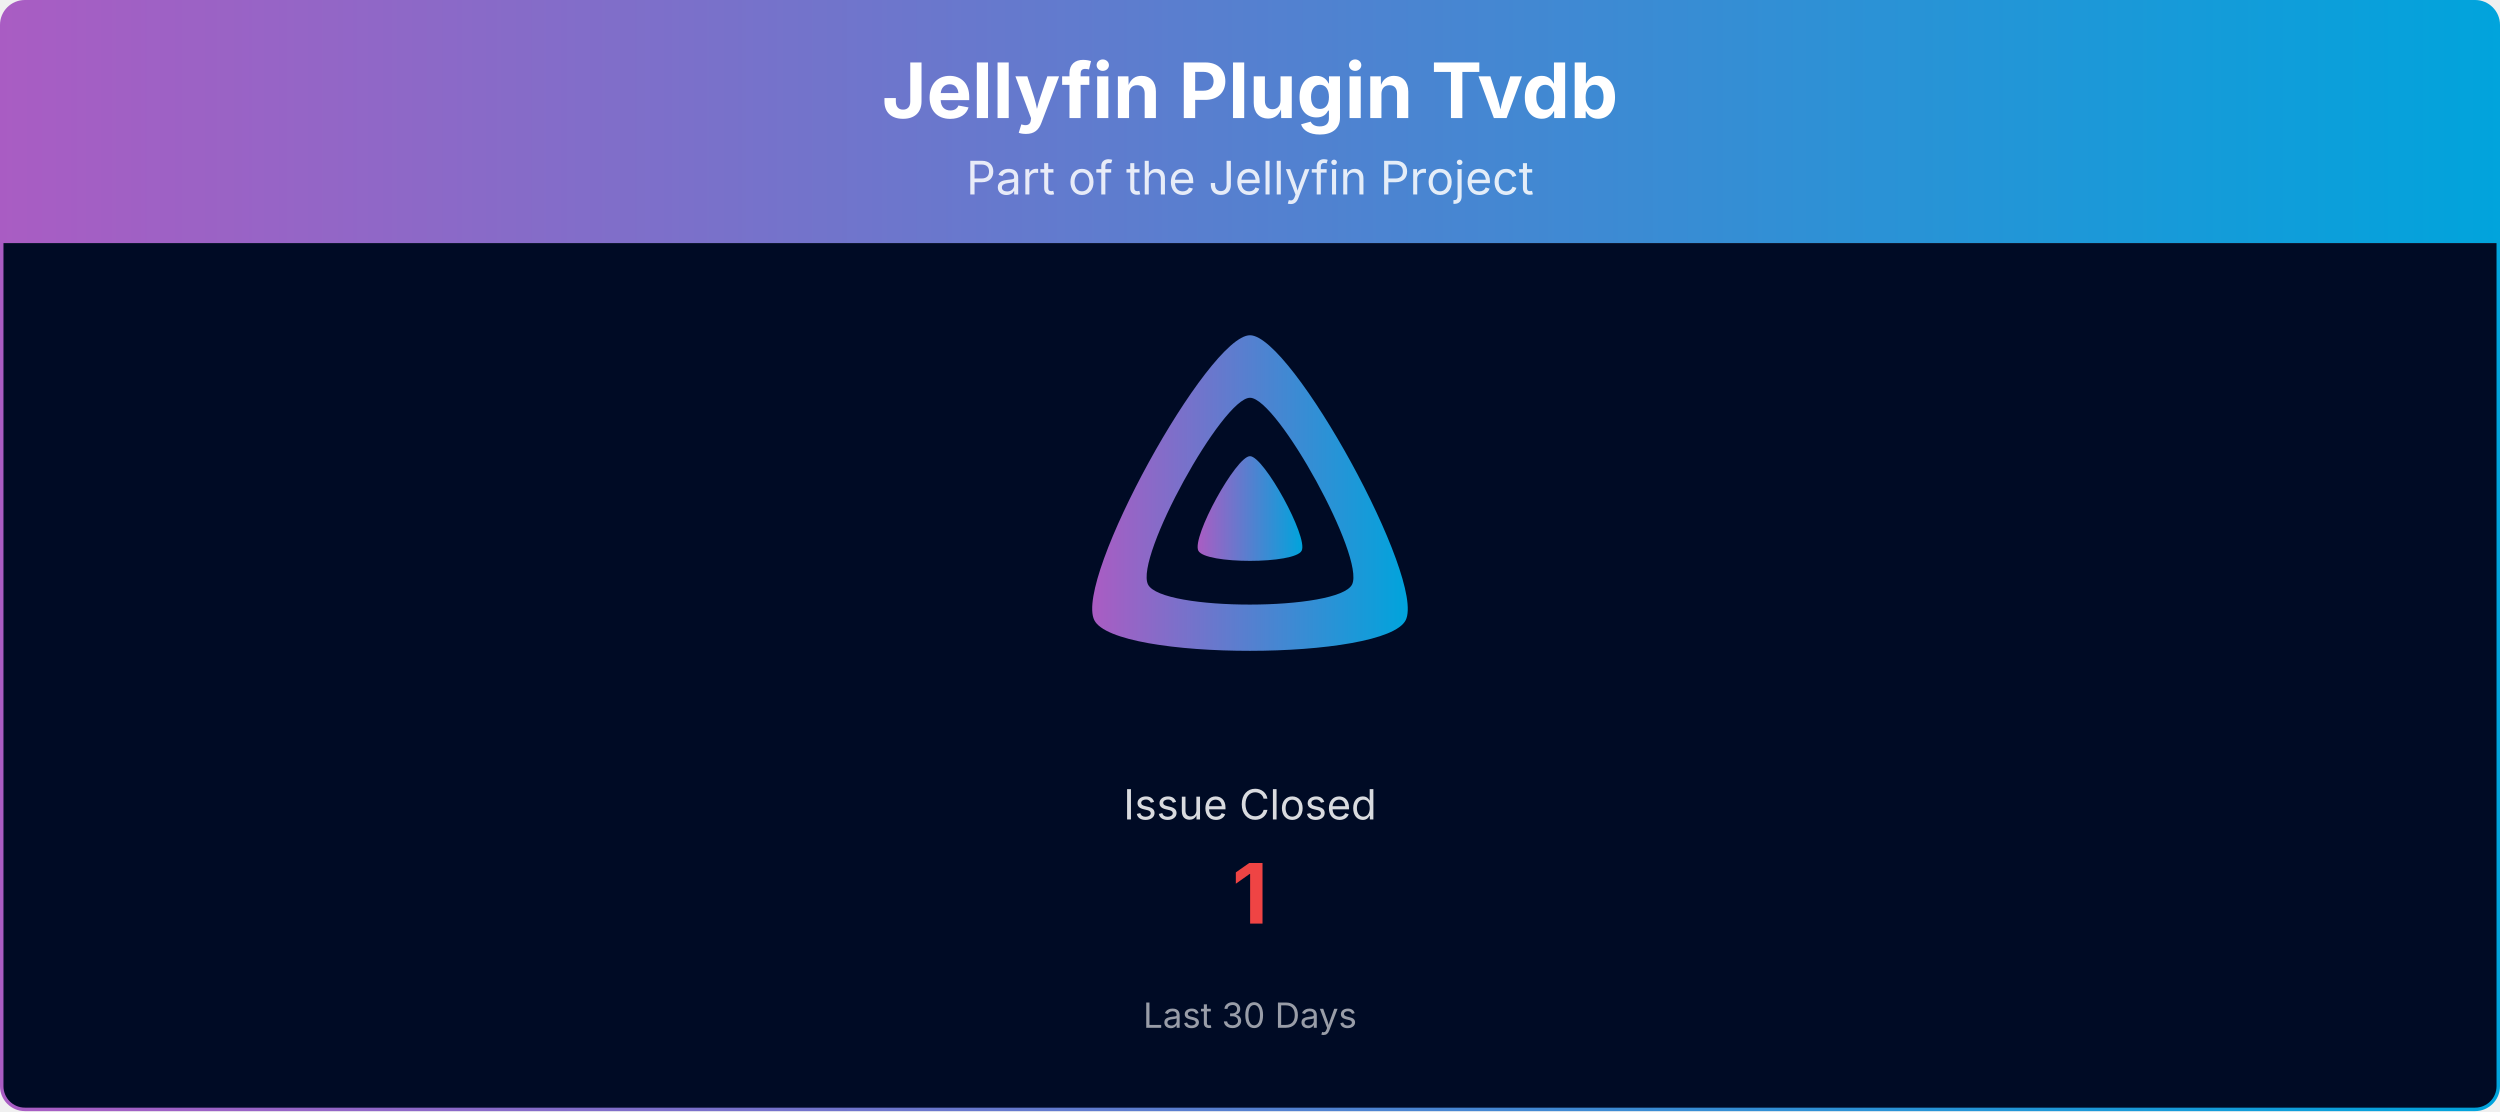
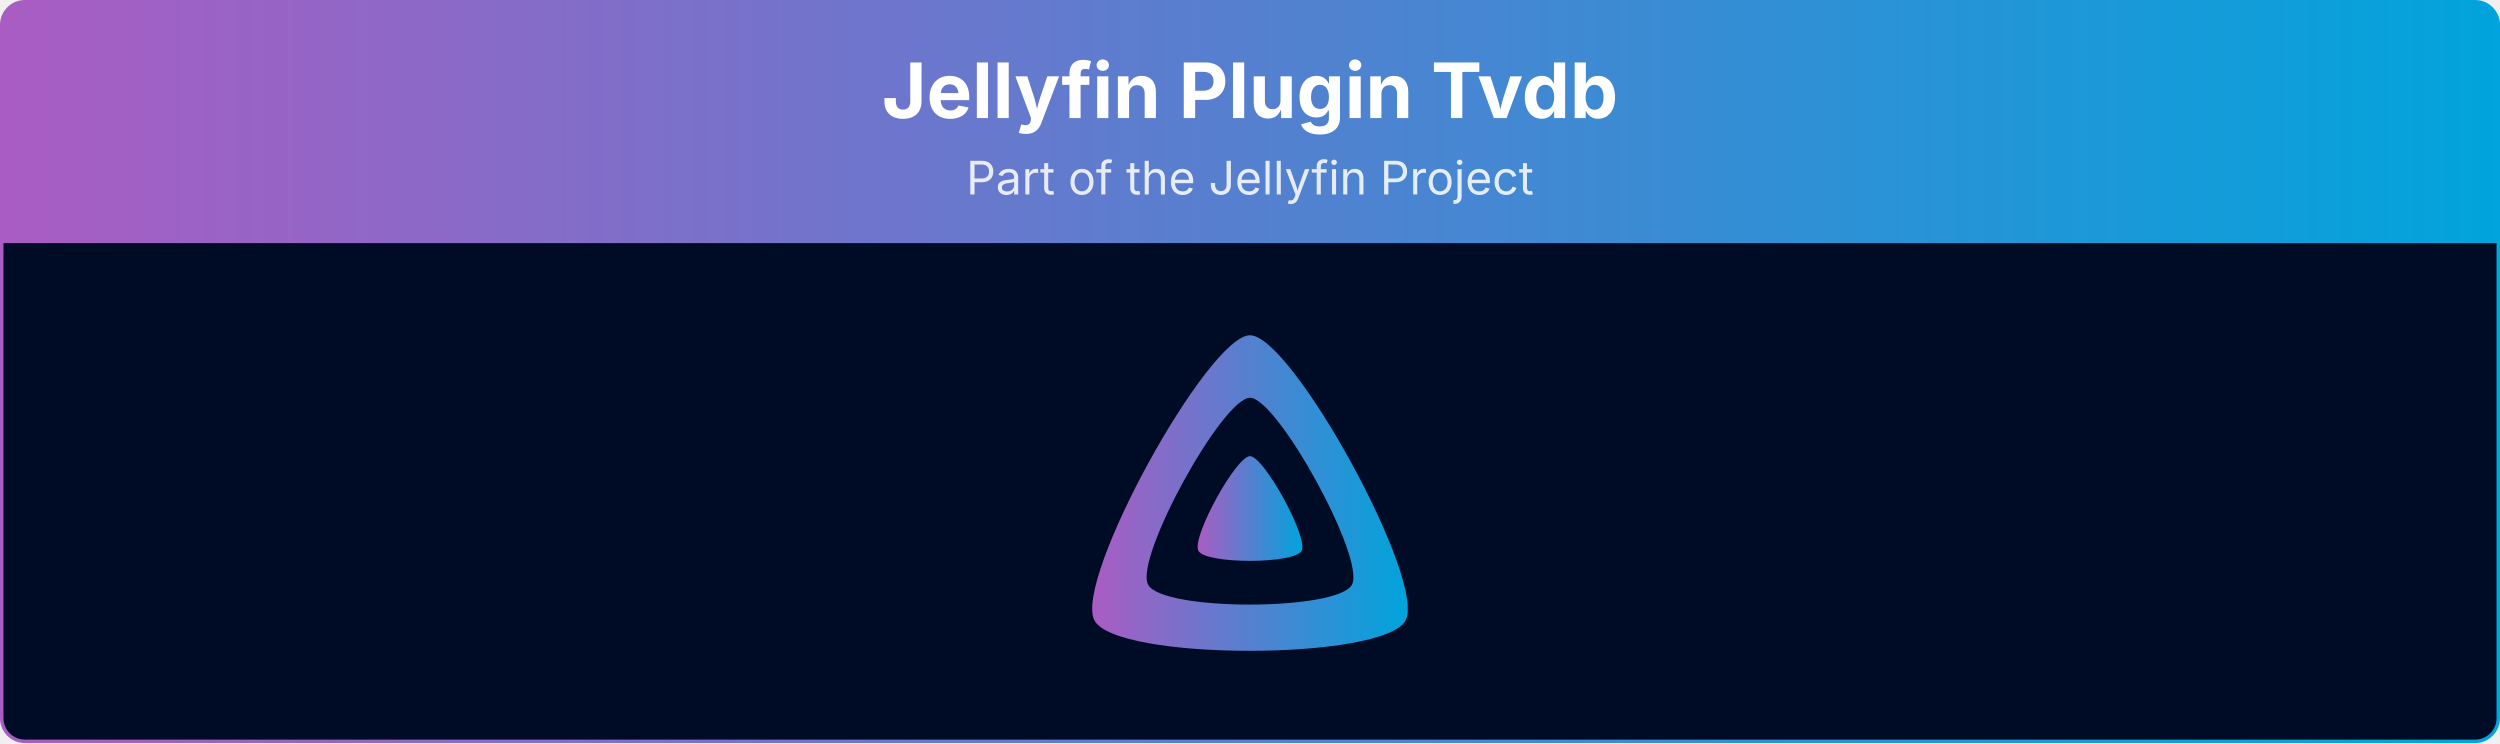
- <svg xmlns="http://www.w3.org/2000/svg" viewBox="0 0 1080 480" width="100%" role="img" aria-label="Jellyfin Plugin Tvdb">
+ <svg xmlns="http://www.w3.org/2000/svg" viewBox="0 0 1080 321" width="100%" role="img" aria-label="Jellyfin Plugin Tvdb">
  <defs>
    <linearGradient id="banner-jellyfin-plugin-tvdb-grad" x1="0" y1="0" x2="1" y2="0">
      <stop offset="0%" stop-color="#AA5CC3" />
      <stop offset="100%" stop-color="#00A4DC" />
    </linearGradient>
    <clipPath id="banner-jellyfin-plugin-tvdb-grad-clip">
-       <rect x="0.75" y="0.75" width="1078.5" height="478.5" rx="10" ry="10" />
+       <rect x="0.75" y="0.75" width="1078.5" height="319.5" rx="10" ry="10" />
    </clipPath>
  </defs>
  <g clip-path="url(#banner-jellyfin-plugin-tvdb-grad-clip)">
    <path d="M0.75,10.75 A10.0,10.0 0 0 1 10.75,0.75 L1069.25,0.75 A10.0,10.0 0 0 1 1079.25,10.75 L1079.25,105.00 L0.75,105.00 Z" fill="url(#banner-jellyfin-plugin-tvdb-grad)" />
    <text x="540.0" y="51" text-anchor="middle" font-size="33" font-weight="700" font-family="Plus Jakarta Sans, system-ui, -apple-system, Segoe UI, sans-serif" fill="#ffffff">Jellyfin Plugin Tvdb</text>
    <text x="540.0" y="84" text-anchor="middle" font-size="20" font-family="Plus Jakarta Sans, system-ui, -apple-system, Segoe UI, sans-serif" fill="#ffffff" opacity="0.85">Part of the Jellyfin Project</text>
-     <rect x="0.75" y="105" width="1078.5" height="374.25" fill="#000b25" />
+     <rect x="0.75" y="105" width="1078.5" height="215.25" fill="#000b25" />
    <g transform="translate(465.00,138.00) scale(0.29297)">
      <path fill="url(#banner-jellyfin-plugin-tvdb-grad)" fill-rule="evenodd" d="M256,23.3c-61.6,0-259.8,359.4-229.6,420.1s429.3,60,459.2,0S317.6,23.3,256,23.3zM406.5,390.8c-19.6,39.3-281.1,39.8-300.9,0s110.1-275.3,150.4-275.3S426.1,351.4,406.5,390.8z" />
      <path fill="url(#banner-jellyfin-plugin-tvdb-grad)" d="M256,201.6c-20.4,0-86.2,119.3-76.2,139.4s142.5,19.9,152.4,0S276.5,201.6,256,201.6z" />
    </g>
-     <text x="540.0" y="354.0" text-anchor="middle" font-size="18" font-family="Plus Jakarta Sans, system-ui, -apple-system, Segoe UI, sans-serif" fill="#ffffff" opacity="0.85">Issue Closed</text>
-     <text x="540.0" y="399.0" text-anchor="middle" font-size="36" font-weight="700" font-family="Plus Jakarta Sans, system-ui, -apple-system, Segoe UI, sans-serif" fill="#ef4444">1</text>
-     <text x="540.0" y="444.0" text-anchor="middle" font-size="15" font-family="Plus Jakarta Sans, system-ui, -apple-system, Segoe UI, sans-serif" fill="#ffffff" opacity="0.6">Last 30 Days</text>
  </g>
-   <rect x="0.75" y="0.75" width="1078.5" height="478.5" rx="10" ry="10" fill="none" stroke="url(#banner-jellyfin-plugin-tvdb-grad)" stroke-width="1.5" />
+   <rect x="0.75" y="0.75" width="1078.5" height="319.5" rx="10" ry="10" fill="none" stroke="url(#banner-jellyfin-plugin-tvdb-grad)" stroke-width="1.5" />
</svg>
